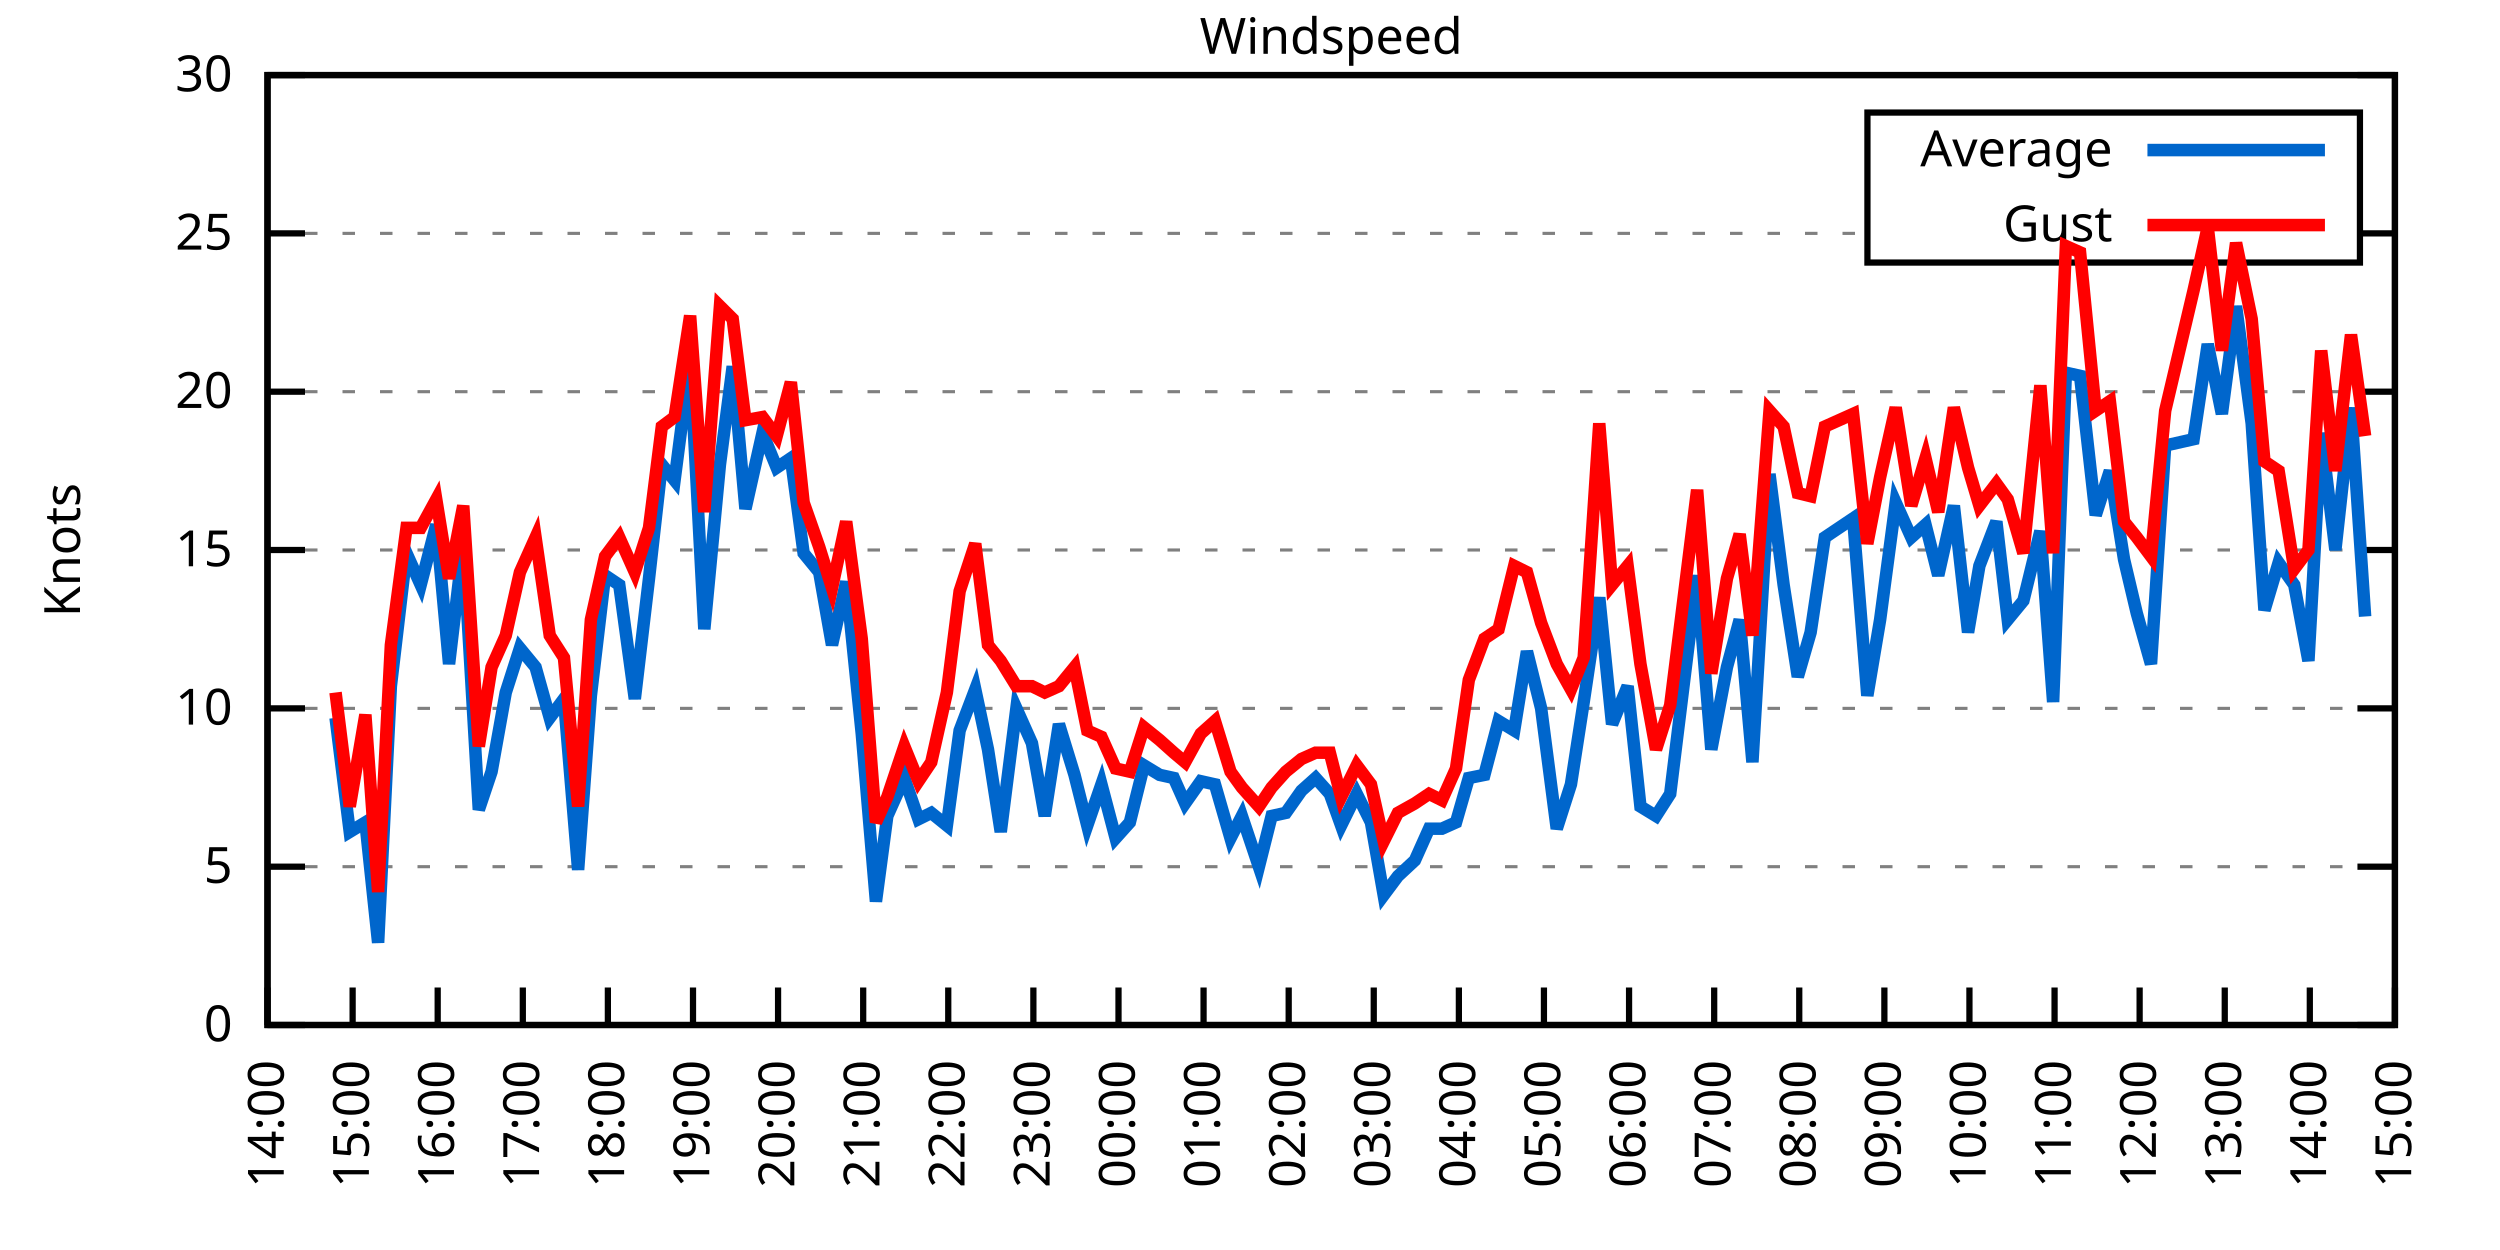
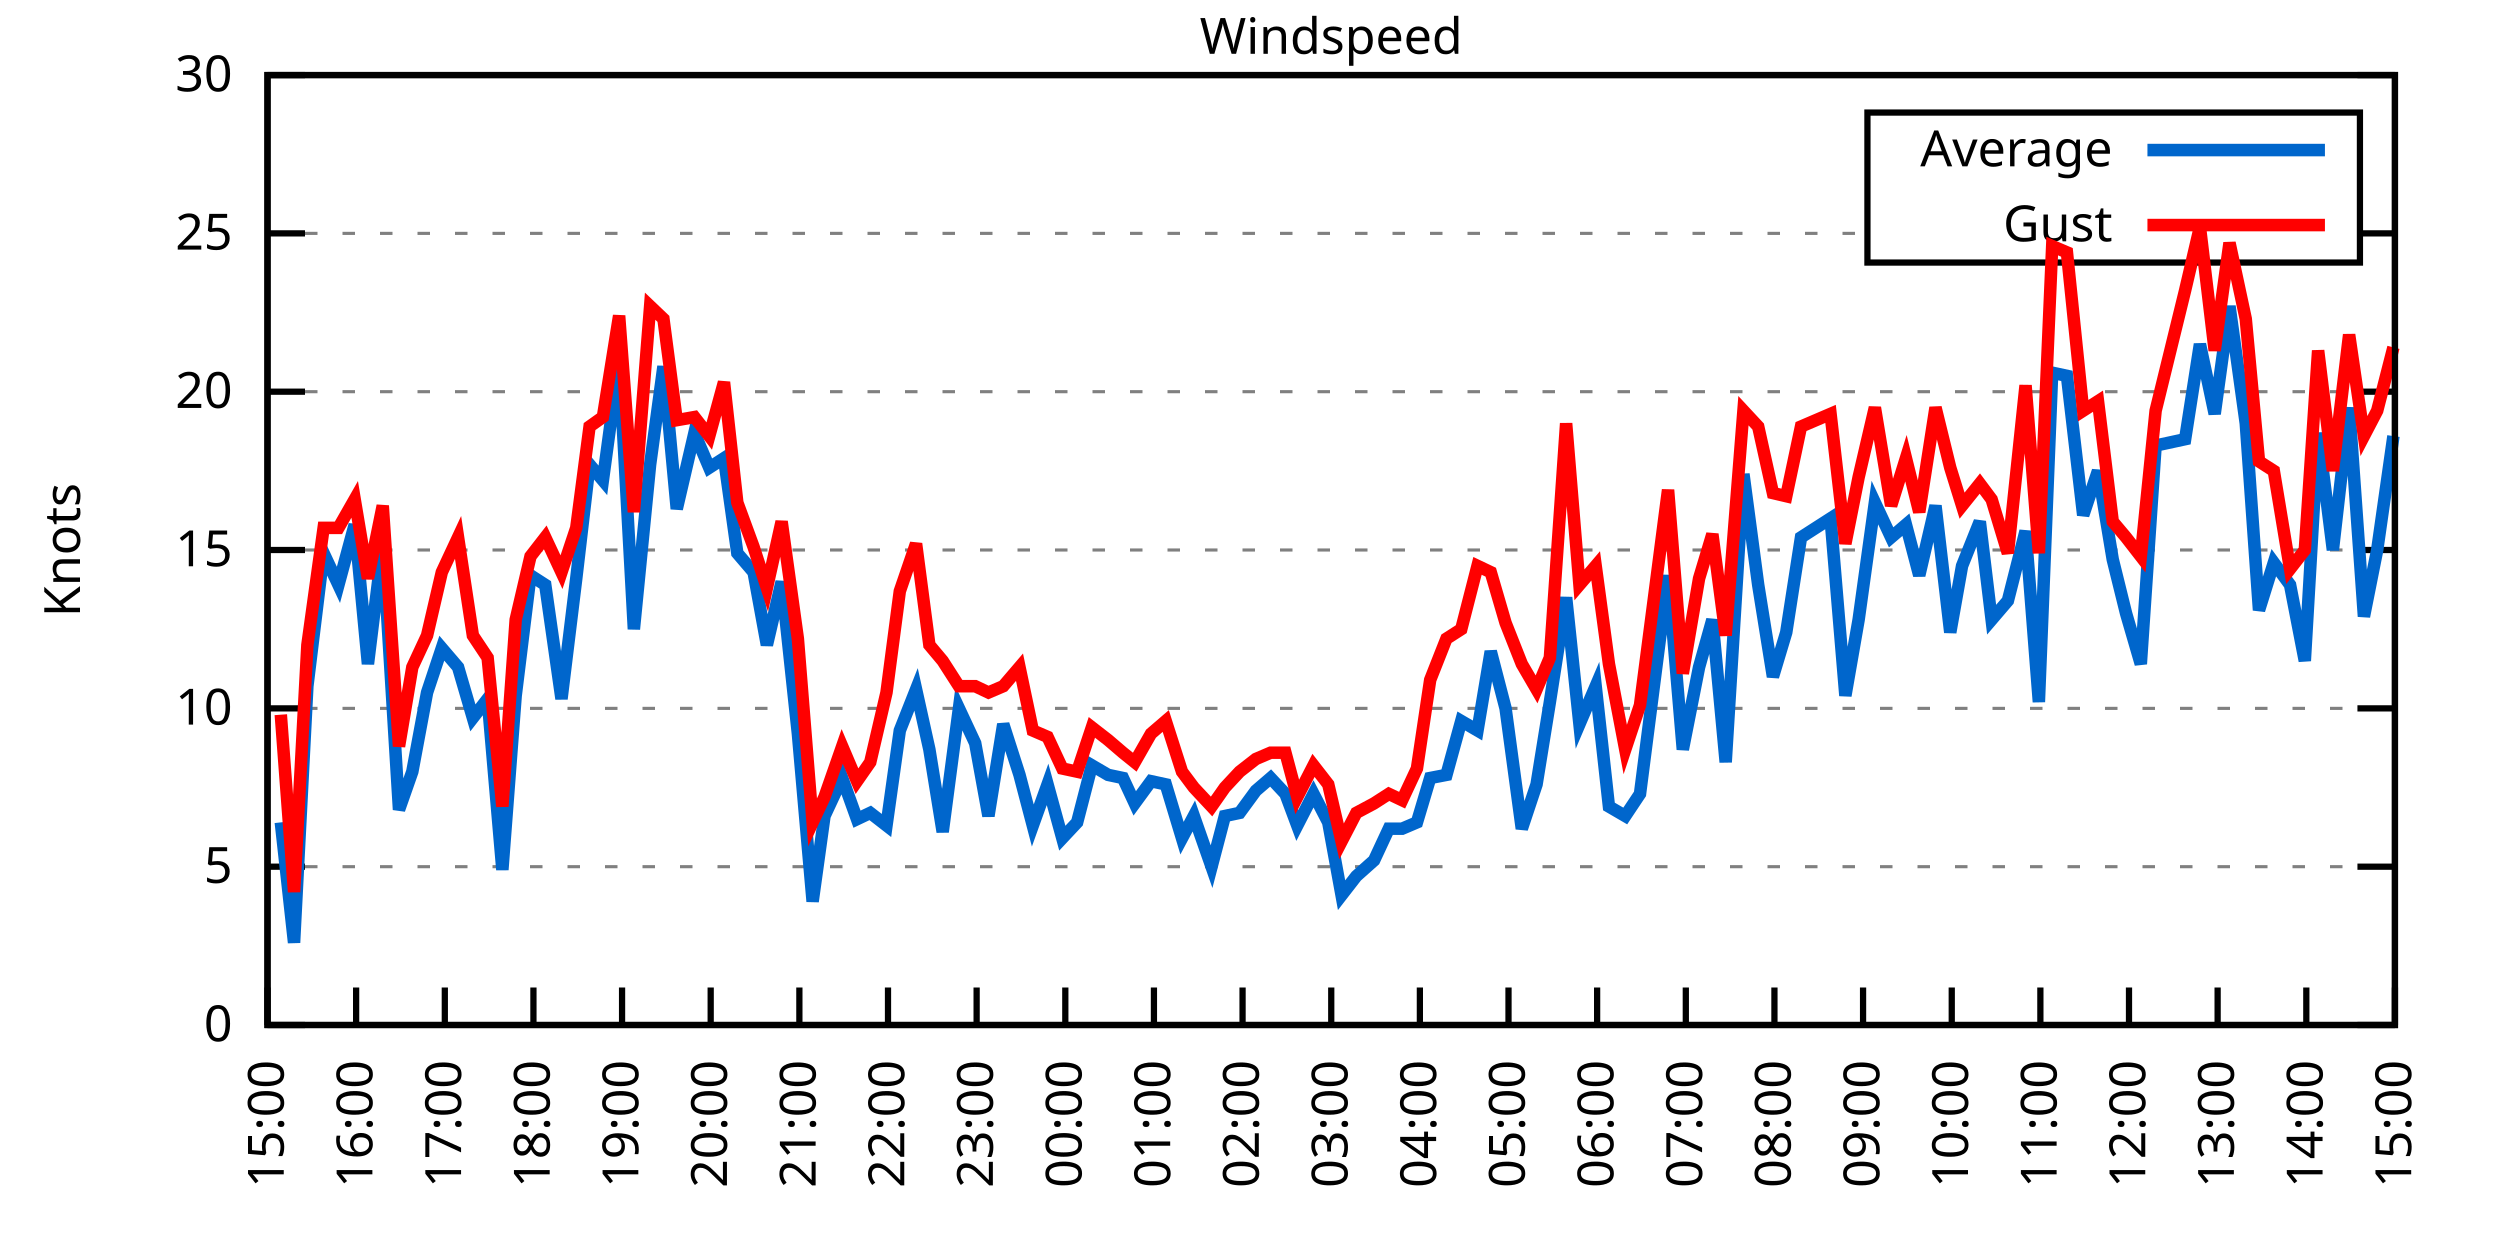
<svg xmlns="http://www.w3.org/2000/svg" xmlns:xlink="http://www.w3.org/1999/xlink" width="400" height="200" viewBox="0 0 400 200">
  <g id="gnuplot_canvas">
    <rect x="0" y="0" width="400" height="200" fill="none" />
    <defs>
      <circle id="gpDot" r="0.5" stroke-width="0.5" stroke="currentColor" />
      <path id="gpPt0" stroke-width="0.333" stroke="currentColor" d="M-1,0 h2 M0,-1 v2" />
      <path id="gpPt1" stroke-width="0.333" stroke="currentColor" d="M-1,-1 L1,1 M1,-1 L-1,1" />
      <path id="gpPt2" stroke-width="0.333" stroke="currentColor" d="M-1,0 L1,0 M0,-1 L0,1 M-1,-1 L1,1 M-1,1 L1,-1" />
      <rect id="gpPt3" stroke-width="0.333" stroke="currentColor" x="-1" y="-1" width="2" height="2" />
      <rect id="gpPt4" stroke-width="0.333" stroke="currentColor" fill="currentColor" x="-1" y="-1" width="2" height="2" />
      <circle id="gpPt5" stroke-width="0.333" stroke="currentColor" cx="0" cy="0" r="1" />
      <use xlink:href="#gpPt5" id="gpPt6" fill="currentColor" stroke="none" />
      <path id="gpPt7" stroke-width="0.333" stroke="currentColor" d="M0,-1.33 L-1.33,0.67 L1.33,0.67 z" />
      <use xlink:href="#gpPt7" id="gpPt8" fill="currentColor" stroke="none" />
      <use xlink:href="#gpPt7" id="gpPt9" stroke="currentColor" transform="rotate(180)" />
      <use xlink:href="#gpPt9" id="gpPt10" fill="currentColor" stroke="none" />
      <use xlink:href="#gpPt3" id="gpPt11" stroke="currentColor" transform="rotate(45)" />
      <use xlink:href="#gpPt11" id="gpPt12" fill="currentColor" stroke="none" />
      <path id="gpPt13" stroke-width="0.333" stroke="currentColor" d="M0,1.330 L1.265,0.411 L0.782,-1.067 L-0.782,-1.076 L-1.265,0.411 z" />
      <use xlink:href="#gpPt13" id="gpPt14" fill="currentColor" stroke="none" />
      <filter id="textbox" filterUnits="objectBoundingBox" x="0" y="0" height="1" width="1">
        <feFlood flood-color="white" flood-opacity="1" result="bgnd" />
        <feComposite in="SourceGraphic" in2="bgnd" operator="atop" />
      </filter>
      <filter id="greybox" filterUnits="objectBoundingBox" x="0" y="0" height="1" width="1">
        <feFlood flood-color="lightgrey" flood-opacity="1" result="grey" />
        <feComposite in="SourceGraphic" in2="grey" operator="atop" />
      </filter>
    </defs>
    <g fill="none" color="white" stroke="currentColor" stroke-width="1.00" stroke-linecap="butt" stroke-linejoin="miter">
</g>
    <g fill="none" color="black" stroke="currentColor" stroke-width="1.00" stroke-linecap="butt" stroke-linejoin="miter">
      <g stroke="none" shape-rendering="crispEdges">
        <polygon fill="rgb(255, 255, 255)" points="42.80,164.00 383.18,164.00 383.18,12.02 42.80,12.02 " />
      </g>
    </g>
    <g fill="none" color="black" stroke="currentColor" stroke-width="1.00" stroke-linecap="butt" stroke-linejoin="miter">
</g>
    <g fill="none" color="black" stroke="black" stroke-width="0.50" stroke-linecap="butt" stroke-linejoin="miter">
</g>
    <g fill="none" color="gray" stroke="currentColor" stroke-width="0.50" stroke-linecap="butt" stroke-linejoin="miter">
      <path stroke="gray" stroke-dasharray="2,4" class="gridline" d="M42.80,164.00 L383.19,164.00  " />
    </g>
    <g fill="none" color="gray" stroke="gray" stroke-width="1.00" stroke-linecap="butt" stroke-linejoin="miter">
</g>
    <g fill="none" color="black" stroke="currentColor" stroke-width="1.00" stroke-linecap="butt" stroke-linejoin="miter">
      <path stroke="black" d="M42.80,164.00 L48.80,164.00 M383.19,164.00 L377.19,164.00  " />
      <g transform="translate(37.20,166.60)" stroke="none" fill="black" font-family="Sans" font-size="8.00" text-anchor="end">
        <text>
          <tspan font-family="Sans"> 0</tspan>
        </text>
      </g>
    </g>
    <g fill="none" color="black" stroke="currentColor" stroke-width="1.00" stroke-linecap="butt" stroke-linejoin="miter">
</g>
    <g fill="none" color="black" stroke="black" stroke-width="0.50" stroke-linecap="butt" stroke-linejoin="miter">
</g>
    <g fill="none" color="gray" stroke="currentColor" stroke-width="0.50" stroke-linecap="butt" stroke-linejoin="miter">
      <path stroke="gray" stroke-dasharray="2,4" class="gridline" d="M42.80,138.67 L383.19,138.67  " />
    </g>
    <g fill="none" color="gray" stroke="gray" stroke-width="1.00" stroke-linecap="butt" stroke-linejoin="miter">
</g>
    <g fill="none" color="black" stroke="currentColor" stroke-width="1.00" stroke-linecap="butt" stroke-linejoin="miter">
      <path stroke="black" d="M42.80,138.67 L48.80,138.67 M383.19,138.67 L377.19,138.67  " />
      <g transform="translate(37.20,141.27)" stroke="none" fill="black" font-family="Sans" font-size="8.00" text-anchor="end">
        <text>
          <tspan font-family="Sans"> 5</tspan>
        </text>
      </g>
    </g>
    <g fill="none" color="black" stroke="currentColor" stroke-width="1.00" stroke-linecap="butt" stroke-linejoin="miter">
</g>
    <g fill="none" color="black" stroke="black" stroke-width="0.50" stroke-linecap="butt" stroke-linejoin="miter">
</g>
    <g fill="none" color="gray" stroke="currentColor" stroke-width="0.50" stroke-linecap="butt" stroke-linejoin="miter">
      <path stroke="gray" stroke-dasharray="2,4" class="gridline" d="M42.80,113.34 L383.19,113.34  " />
    </g>
    <g fill="none" color="gray" stroke="gray" stroke-width="1.00" stroke-linecap="butt" stroke-linejoin="miter">
</g>
    <g fill="none" color="black" stroke="currentColor" stroke-width="1.00" stroke-linecap="butt" stroke-linejoin="miter">
      <path stroke="black" d="M42.80,113.34 L48.80,113.34 M383.19,113.34 L377.19,113.34  " />
      <g transform="translate(37.20,115.94)" stroke="none" fill="black" font-family="Sans" font-size="8.00" text-anchor="end">
        <text>
          <tspan font-family="Sans"> 10</tspan>
        </text>
      </g>
    </g>
    <g fill="none" color="black" stroke="currentColor" stroke-width="1.00" stroke-linecap="butt" stroke-linejoin="miter">
</g>
    <g fill="none" color="black" stroke="black" stroke-width="0.50" stroke-linecap="butt" stroke-linejoin="miter">
</g>
    <g fill="none" color="gray" stroke="currentColor" stroke-width="0.50" stroke-linecap="butt" stroke-linejoin="miter">
      <path stroke="gray" stroke-dasharray="2,4" class="gridline" d="M42.80,88.00 L383.19,88.00  " />
    </g>
    <g fill="none" color="gray" stroke="gray" stroke-width="1.00" stroke-linecap="butt" stroke-linejoin="miter">
</g>
    <g fill="none" color="black" stroke="currentColor" stroke-width="1.00" stroke-linecap="butt" stroke-linejoin="miter">
      <path stroke="black" d="M42.80,88.00 L48.80,88.00 M383.19,88.00 L377.19,88.00  " />
      <g transform="translate(37.20,90.60)" stroke="none" fill="black" font-family="Sans" font-size="8.00" text-anchor="end">
        <text>
          <tspan font-family="Sans"> 15</tspan>
        </text>
      </g>
    </g>
    <g fill="none" color="black" stroke="currentColor" stroke-width="1.00" stroke-linecap="butt" stroke-linejoin="miter">
</g>
    <g fill="none" color="black" stroke="black" stroke-width="0.50" stroke-linecap="butt" stroke-linejoin="miter">
</g>
    <g fill="none" color="gray" stroke="currentColor" stroke-width="0.50" stroke-linecap="butt" stroke-linejoin="miter">
      <path stroke="gray" stroke-dasharray="2,4" class="gridline" d="M42.80,62.67 L383.19,62.67  " />
    </g>
    <g fill="none" color="gray" stroke="gray" stroke-width="1.00" stroke-linecap="butt" stroke-linejoin="miter">
</g>
    <g fill="none" color="black" stroke="currentColor" stroke-width="1.00" stroke-linecap="butt" stroke-linejoin="miter">
      <path stroke="black" d="M42.80,62.67 L48.80,62.67 M383.19,62.67 L377.19,62.67  " />
      <g transform="translate(37.20,65.27)" stroke="none" fill="black" font-family="Sans" font-size="8.00" text-anchor="end">
        <text>
          <tspan font-family="Sans"> 20</tspan>
        </text>
      </g>
    </g>
    <g fill="none" color="black" stroke="currentColor" stroke-width="1.00" stroke-linecap="butt" stroke-linejoin="miter">
</g>
    <g fill="none" color="black" stroke="black" stroke-width="0.50" stroke-linecap="butt" stroke-linejoin="miter">
</g>
    <g fill="none" color="gray" stroke="currentColor" stroke-width="0.50" stroke-linecap="butt" stroke-linejoin="miter">
      <path stroke="gray" stroke-dasharray="2,4" class="gridline" d="M42.80,37.34 L298.79,37.34 M377.59,37.34 L383.19,37.34  " />
    </g>
    <g fill="none" color="gray" stroke="gray" stroke-width="1.00" stroke-linecap="butt" stroke-linejoin="miter">
</g>
    <g fill="none" color="black" stroke="currentColor" stroke-width="1.00" stroke-linecap="butt" stroke-linejoin="miter">
      <path stroke="black" d="M42.80,37.34 L48.80,37.34 M383.19,37.34 L377.19,37.34  " />
      <g transform="translate(37.20,39.94)" stroke="none" fill="black" font-family="Sans" font-size="8.00" text-anchor="end">
        <text>
          <tspan font-family="Sans"> 25</tspan>
        </text>
      </g>
    </g>
    <g fill="none" color="black" stroke="currentColor" stroke-width="1.00" stroke-linecap="butt" stroke-linejoin="miter">
</g>
    <g fill="none" color="black" stroke="black" stroke-width="0.50" stroke-linecap="butt" stroke-linejoin="miter">
</g>
    <g fill="none" color="gray" stroke="currentColor" stroke-width="0.50" stroke-linecap="butt" stroke-linejoin="miter">
      <path stroke="gray" stroke-dasharray="2,4" class="gridline" d="M42.80,12.01 L383.19,12.01  " />
    </g>
    <g fill="none" color="gray" stroke="gray" stroke-width="1.00" stroke-linecap="butt" stroke-linejoin="miter">
</g>
    <g fill="none" color="black" stroke="currentColor" stroke-width="1.00" stroke-linecap="butt" stroke-linejoin="miter">
      <path stroke="black" d="M42.80,12.01 L48.80,12.01 M383.19,12.01 L377.19,12.01  " />
      <g transform="translate(37.20,14.61)" stroke="none" fill="black" font-family="Sans" font-size="8.00" text-anchor="end">
        <text>
          <tspan font-family="Sans"> 30</tspan>
        </text>
      </g>
    </g>
    <g fill="none" color="black" stroke="currentColor" stroke-width="1.00" stroke-linecap="butt" stroke-linejoin="miter">
      <path stroke="black" d="M42.80,164.00 L42.80,158.00  " />
      <g transform="translate(45.40,169.60) rotate(270.00)" stroke="none" fill="black" font-family="Sans" font-size="8.00" text-anchor="end">
        <text>
-           <tspan font-family="Sans">14:00</tspan>
-         </text>
-       </g>
-     </g>
-     <g fill="none" color="black" stroke="currentColor" stroke-width="1.00" stroke-linecap="butt" stroke-linejoin="miter">
-       <path stroke="black" d="M56.42,164.00 L56.42,158.00  " />
-       <g transform="translate(59.02,169.60) rotate(270.00)" stroke="none" fill="black" font-family="Sans" font-size="8.00" text-anchor="end">
-         <text>
          <tspan font-family="Sans">15:00</tspan>
        </text>
      </g>
    </g>
    <g fill="none" color="black" stroke="currentColor" stroke-width="1.00" stroke-linecap="butt" stroke-linejoin="miter">
-       <path stroke="black" d="M70.03,164.00 L70.03,158.00  " />
-       <g transform="translate(72.63,169.60) rotate(270.00)" stroke="none" fill="black" font-family="Sans" font-size="8.00" text-anchor="end">
+       <path stroke="black" d="M56.98,164.00 L56.98,158.00  " />
+       <g transform="translate(59.58,169.60) rotate(270.00)" stroke="none" fill="black" font-family="Sans" font-size="8.00" text-anchor="end">
        <text>
          <tspan font-family="Sans">16:00</tspan>
        </text>
      </g>
    </g>
    <g fill="none" color="black" stroke="currentColor" stroke-width="1.00" stroke-linecap="butt" stroke-linejoin="miter">
-       <path stroke="black" d="M83.65,164.00 L83.65,158.00  " />
-       <g transform="translate(86.25,169.60) rotate(270.00)" stroke="none" fill="black" font-family="Sans" font-size="8.00" text-anchor="end">
+       <path stroke="black" d="M71.17,164.00 L71.17,158.00  " />
+       <g transform="translate(73.77,169.60) rotate(270.00)" stroke="none" fill="black" font-family="Sans" font-size="8.00" text-anchor="end">
        <text>
          <tspan font-family="Sans">17:00</tspan>
        </text>
      </g>
    </g>
    <g fill="none" color="black" stroke="currentColor" stroke-width="1.00" stroke-linecap="butt" stroke-linejoin="miter">
-       <path stroke="black" d="M97.26,164.00 L97.26,158.00  " />
-       <g transform="translate(99.86,169.60) rotate(270.00)" stroke="none" fill="black" font-family="Sans" font-size="8.00" text-anchor="end">
+       <path stroke="black" d="M85.35,164.00 L85.35,158.00  " />
+       <g transform="translate(87.95,169.60) rotate(270.00)" stroke="none" fill="black" font-family="Sans" font-size="8.00" text-anchor="end">
        <text>
          <tspan font-family="Sans">18:00</tspan>
        </text>
      </g>
    </g>
    <g fill="none" color="black" stroke="currentColor" stroke-width="1.00" stroke-linecap="butt" stroke-linejoin="miter">
-       <path stroke="black" d="M110.88,164.00 L110.88,158.00  " />
-       <g transform="translate(113.48,169.60) rotate(270.00)" stroke="none" fill="black" font-family="Sans" font-size="8.00" text-anchor="end">
+       <path stroke="black" d="M99.53,164.00 L99.53,158.00  " />
+       <g transform="translate(102.13,169.60) rotate(270.00)" stroke="none" fill="black" font-family="Sans" font-size="8.00" text-anchor="end">
        <text>
          <tspan font-family="Sans">19:00</tspan>
        </text>
      </g>
    </g>
    <g fill="none" color="black" stroke="currentColor" stroke-width="1.00" stroke-linecap="butt" stroke-linejoin="miter">
-       <path stroke="black" d="M124.49,164.00 L124.49,158.00  " />
-       <g transform="translate(127.09,169.60) rotate(270.00)" stroke="none" fill="black" font-family="Sans" font-size="8.00" text-anchor="end">
+       <path stroke="black" d="M113.71,164.00 L113.71,158.00  " />
+       <g transform="translate(116.31,169.60) rotate(270.00)" stroke="none" fill="black" font-family="Sans" font-size="8.00" text-anchor="end">
        <text>
          <tspan font-family="Sans">20:00</tspan>
        </text>
      </g>
    </g>
    <g fill="none" color="black" stroke="currentColor" stroke-width="1.00" stroke-linecap="butt" stroke-linejoin="miter">
-       <path stroke="black" d="M138.11,164.00 L138.11,158.00  " />
-       <g transform="translate(140.71,169.60) rotate(270.00)" stroke="none" fill="black" font-family="Sans" font-size="8.00" text-anchor="end">
+       <path stroke="black" d="M127.90,164.00 L127.90,158.00  " />
+       <g transform="translate(130.50,169.60) rotate(270.00)" stroke="none" fill="black" font-family="Sans" font-size="8.00" text-anchor="end">
        <text>
          <tspan font-family="Sans">21:00</tspan>
        </text>
      </g>
    </g>
    <g fill="none" color="black" stroke="currentColor" stroke-width="1.00" stroke-linecap="butt" stroke-linejoin="miter">
-       <path stroke="black" d="M151.72,164.00 L151.72,158.00  " />
-       <g transform="translate(154.32,169.60) rotate(270.00)" stroke="none" fill="black" font-family="Sans" font-size="8.00" text-anchor="end">
+       <path stroke="black" d="M142.08,164.00 L142.08,158.00  " />
+       <g transform="translate(144.68,169.60) rotate(270.00)" stroke="none" fill="black" font-family="Sans" font-size="8.00" text-anchor="end">
        <text>
          <tspan font-family="Sans">22:00</tspan>
        </text>
      </g>
    </g>
    <g fill="none" color="black" stroke="currentColor" stroke-width="1.00" stroke-linecap="butt" stroke-linejoin="miter">
-       <path stroke="black" d="M165.34,164.00 L165.34,158.00  " />
-       <g transform="translate(167.94,169.60) rotate(270.00)" stroke="none" fill="black" font-family="Sans" font-size="8.00" text-anchor="end">
+       <path stroke="black" d="M156.26,164.00 L156.26,158.00  " />
+       <g transform="translate(158.86,169.60) rotate(270.00)" stroke="none" fill="black" font-family="Sans" font-size="8.00" text-anchor="end">
        <text>
          <tspan font-family="Sans">23:00</tspan>
        </text>
      </g>
    </g>
    <g fill="none" color="black" stroke="currentColor" stroke-width="1.00" stroke-linecap="butt" stroke-linejoin="miter">
-       <path stroke="black" d="M178.96,164.00 L178.96,158.00  " />
-       <g transform="translate(181.56,169.60) rotate(270.00)" stroke="none" fill="black" font-family="Sans" font-size="8.00" text-anchor="end">
+       <path stroke="black" d="M170.45,164.00 L170.45,158.00  " />
+       <g transform="translate(173.05,169.60) rotate(270.00)" stroke="none" fill="black" font-family="Sans" font-size="8.00" text-anchor="end">
        <text>
          <tspan font-family="Sans">00:00</tspan>
        </text>
      </g>
    </g>
    <g fill="none" color="black" stroke="currentColor" stroke-width="1.00" stroke-linecap="butt" stroke-linejoin="miter">
-       <path stroke="black" d="M192.57,164.00 L192.57,158.00  " />
-       <g transform="translate(195.17,169.60) rotate(270.00)" stroke="none" fill="black" font-family="Sans" font-size="8.00" text-anchor="end">
+       <path stroke="black" d="M184.63,164.00 L184.63,158.00  " />
+       <g transform="translate(187.23,169.60) rotate(270.00)" stroke="none" fill="black" font-family="Sans" font-size="8.00" text-anchor="end">
        <text>
          <tspan font-family="Sans">01:00</tspan>
        </text>
      </g>
    </g>
    <g fill="none" color="black" stroke="currentColor" stroke-width="1.00" stroke-linecap="butt" stroke-linejoin="miter">
-       <path stroke="black" d="M206.19,164.00 L206.19,158.00  " />
-       <g transform="translate(208.79,169.60) rotate(270.00)" stroke="none" fill="black" font-family="Sans" font-size="8.00" text-anchor="end">
+       <path stroke="black" d="M198.81,164.00 L198.81,158.00  " />
+       <g transform="translate(201.41,169.60) rotate(270.00)" stroke="none" fill="black" font-family="Sans" font-size="8.00" text-anchor="end">
        <text>
          <tspan font-family="Sans">02:00</tspan>
        </text>
      </g>
    </g>
    <g fill="none" color="black" stroke="currentColor" stroke-width="1.00" stroke-linecap="butt" stroke-linejoin="miter">
-       <path stroke="black" d="M219.80,164.00 L219.80,158.00  " />
-       <g transform="translate(222.40,169.60) rotate(270.00)" stroke="none" fill="black" font-family="Sans" font-size="8.00" text-anchor="end">
+       <path stroke="black" d="M213.00,164.00 L213.00,158.00  " />
+       <g transform="translate(215.60,169.60) rotate(270.00)" stroke="none" fill="black" font-family="Sans" font-size="8.00" text-anchor="end">
        <text>
          <tspan font-family="Sans">03:00</tspan>
        </text>
      </g>
    </g>
    <g fill="none" color="black" stroke="currentColor" stroke-width="1.00" stroke-linecap="butt" stroke-linejoin="miter">
-       <path stroke="black" d="M233.42,164.00 L233.42,158.00  " />
-       <g transform="translate(236.02,169.60) rotate(270.00)" stroke="none" fill="black" font-family="Sans" font-size="8.00" text-anchor="end">
+       <path stroke="black" d="M227.18,164.00 L227.18,158.00  " />
+       <g transform="translate(229.78,169.60) rotate(270.00)" stroke="none" fill="black" font-family="Sans" font-size="8.00" text-anchor="end">
        <text>
          <tspan font-family="Sans">04:00</tspan>
        </text>
      </g>
    </g>
    <g fill="none" color="black" stroke="currentColor" stroke-width="1.00" stroke-linecap="butt" stroke-linejoin="miter">
-       <path stroke="black" d="M247.03,164.00 L247.03,158.00  " />
-       <g transform="translate(249.63,169.60) rotate(270.00)" stroke="none" fill="black" font-family="Sans" font-size="8.00" text-anchor="end">
+       <path stroke="black" d="M241.36,164.00 L241.36,158.00  " />
+       <g transform="translate(243.96,169.60) rotate(270.00)" stroke="none" fill="black" font-family="Sans" font-size="8.00" text-anchor="end">
        <text>
          <tspan font-family="Sans">05:00</tspan>
        </text>
      </g>
    </g>
    <g fill="none" color="black" stroke="currentColor" stroke-width="1.00" stroke-linecap="butt" stroke-linejoin="miter">
-       <path stroke="black" d="M260.65,164.00 L260.65,158.00  " />
-       <g transform="translate(263.25,169.60) rotate(270.00)" stroke="none" fill="black" font-family="Sans" font-size="8.00" text-anchor="end">
+       <path stroke="black" d="M255.54,164.00 L255.54,158.00  " />
+       <g transform="translate(258.14,169.60) rotate(270.00)" stroke="none" fill="black" font-family="Sans" font-size="8.00" text-anchor="end">
        <text>
          <tspan font-family="Sans">06:00</tspan>
        </text>
      </g>
    </g>
    <g fill="none" color="black" stroke="currentColor" stroke-width="1.00" stroke-linecap="butt" stroke-linejoin="miter">
-       <path stroke="black" d="M274.27,164.00 L274.27,158.00  " />
-       <g transform="translate(276.87,169.60) rotate(270.00)" stroke="none" fill="black" font-family="Sans" font-size="8.00" text-anchor="end">
+       <path stroke="black" d="M269.73,164.00 L269.73,158.00  " />
+       <g transform="translate(272.33,169.60) rotate(270.00)" stroke="none" fill="black" font-family="Sans" font-size="8.00" text-anchor="end">
        <text>
          <tspan font-family="Sans">07:00</tspan>
        </text>
      </g>
    </g>
    <g fill="none" color="black" stroke="currentColor" stroke-width="1.00" stroke-linecap="butt" stroke-linejoin="miter">
-       <path stroke="black" d="M287.88,164.00 L287.88,158.00  " />
-       <g transform="translate(290.48,169.60) rotate(270.00)" stroke="none" fill="black" font-family="Sans" font-size="8.00" text-anchor="end">
+       <path stroke="black" d="M283.91,164.00 L283.91,158.00  " />
+       <g transform="translate(286.51,169.60) rotate(270.00)" stroke="none" fill="black" font-family="Sans" font-size="8.00" text-anchor="end">
        <text>
          <tspan font-family="Sans">08:00</tspan>
        </text>
      </g>
    </g>
    <g fill="none" color="black" stroke="currentColor" stroke-width="1.00" stroke-linecap="butt" stroke-linejoin="miter">
-       <path stroke="black" d="M301.50,164.00 L301.50,158.00  " />
-       <g transform="translate(304.10,169.60) rotate(270.00)" stroke="none" fill="black" font-family="Sans" font-size="8.00" text-anchor="end">
+       <path stroke="black" d="M298.09,164.00 L298.09,158.00  " />
+       <g transform="translate(300.69,169.60) rotate(270.00)" stroke="none" fill="black" font-family="Sans" font-size="8.00" text-anchor="end">
        <text>
          <tspan font-family="Sans">09:00</tspan>
        </text>
      </g>
    </g>
    <g fill="none" color="black" stroke="currentColor" stroke-width="1.00" stroke-linecap="butt" stroke-linejoin="miter">
-       <path stroke="black" d="M315.11,164.00 L315.11,158.00  " />
-       <g transform="translate(317.71,169.60) rotate(270.00)" stroke="none" fill="black" font-family="Sans" font-size="8.00" text-anchor="end">
+       <path stroke="black" d="M312.28,164.00 L312.28,158.00  " />
+       <g transform="translate(314.88,169.60) rotate(270.00)" stroke="none" fill="black" font-family="Sans" font-size="8.00" text-anchor="end">
        <text>
          <tspan font-family="Sans">10:00</tspan>
        </text>
      </g>
    </g>
    <g fill="none" color="black" stroke="currentColor" stroke-width="1.00" stroke-linecap="butt" stroke-linejoin="miter">
-       <path stroke="black" d="M328.73,164.00 L328.73,158.00  " />
-       <g transform="translate(331.33,169.60) rotate(270.00)" stroke="none" fill="black" font-family="Sans" font-size="8.00" text-anchor="end">
+       <path stroke="black" d="M326.46,164.00 L326.46,158.00  " />
+       <g transform="translate(329.06,169.60) rotate(270.00)" stroke="none" fill="black" font-family="Sans" font-size="8.00" text-anchor="end">
        <text>
          <tspan font-family="Sans">11:00</tspan>
        </text>
      </g>
    </g>
    <g fill="none" color="black" stroke="currentColor" stroke-width="1.00" stroke-linecap="butt" stroke-linejoin="miter">
-       <path stroke="black" d="M342.34,164.00 L342.34,158.00  " />
-       <g transform="translate(344.94,169.60) rotate(270.00)" stroke="none" fill="black" font-family="Sans" font-size="8.00" text-anchor="end">
+       <path stroke="black" d="M340.64,164.00 L340.64,158.00  " />
+       <g transform="translate(343.24,169.60) rotate(270.00)" stroke="none" fill="black" font-family="Sans" font-size="8.00" text-anchor="end">
        <text>
          <tspan font-family="Sans">12:00</tspan>
        </text>
      </g>
    </g>
    <g fill="none" color="black" stroke="currentColor" stroke-width="1.00" stroke-linecap="butt" stroke-linejoin="miter">
-       <path stroke="black" d="M355.96,164.00 L355.96,158.00  " />
-       <g transform="translate(358.56,169.60) rotate(270.00)" stroke="none" fill="black" font-family="Sans" font-size="8.00" text-anchor="end">
+       <path stroke="black" d="M354.82,164.00 L354.82,158.00  " />
+       <g transform="translate(357.42,169.60) rotate(270.00)" stroke="none" fill="black" font-family="Sans" font-size="8.00" text-anchor="end">
        <text>
          <tspan font-family="Sans">13:00</tspan>
        </text>
      </g>
    </g>
    <g fill="none" color="black" stroke="currentColor" stroke-width="1.00" stroke-linecap="butt" stroke-linejoin="miter">
-       <path stroke="black" d="M369.57,164.00 L369.57,158.00  " />
-       <g transform="translate(372.17,169.60) rotate(270.00)" stroke="none" fill="black" font-family="Sans" font-size="8.00" text-anchor="end">
+       <path stroke="black" d="M369.01,164.00 L369.01,158.00  " />
+       <g transform="translate(371.61,169.60) rotate(270.00)" stroke="none" fill="black" font-family="Sans" font-size="8.00" text-anchor="end">
        <text>
          <tspan font-family="Sans">14:00</tspan>
        </text>
      </g>
    </g>
    <g fill="none" color="black" stroke="currentColor" stroke-width="1.00" stroke-linecap="butt" stroke-linejoin="miter">
      <path stroke="black" d="M383.19,164.00 L383.19,158.00  " />
      <g transform="translate(385.79,169.60) rotate(270.00)" stroke="none" fill="black" font-family="Sans" font-size="8.00" text-anchor="end">
        <text>
          <tspan font-family="Sans">15:00</tspan>
        </text>
      </g>
    </g>
    <g fill="none" color="black" stroke="currentColor" stroke-width="1.00" stroke-linecap="butt" stroke-linejoin="miter">
</g>
    <g fill="none" color="black" stroke="currentColor" stroke-width="1.00" stroke-linecap="butt" stroke-linejoin="miter">
      <path stroke="black" d="M42.80,12.01 L42.80,164.00 L383.19,164.00 L383.19,12.01 L42.80,12.01 Z  " />
    </g>
    <g fill="none" color="black" stroke="currentColor" stroke-width="1.00" stroke-linecap="butt" stroke-linejoin="miter">
</g>
    <g fill="none" color="black" stroke="currentColor" stroke-width="1.00" stroke-linecap="butt" stroke-linejoin="miter">
      <path stroke="black" d="M298.79,42.01 L298.79,18.01 L377.59,18.01 L377.59,42.01 L298.79,42.01 Z  " />
    </g>
    <g id="Windspeed_plot_1">
      <g fill="none" color="white" stroke="black" stroke-width="2.00" stroke-linecap="butt" stroke-linejoin="miter">
</g>
      <g fill="none" color="black" stroke="currentColor" stroke-width="2.00" stroke-linecap="butt" stroke-linejoin="miter">
        <g transform="translate(337.99,26.61)" stroke="none" fill="black" font-family="Sans" font-size="8.00" text-anchor="end">
          <text>
            <tspan font-family="Sans">Average</tspan>
          </text>
        </g>
      </g>
      <g fill="none" color="black" stroke="currentColor" stroke-width="2.00" stroke-linecap="butt" stroke-linejoin="miter">
-         <path stroke="rgb(  0, 102, 204)" d="M343.59,24.01 L371.99,24.01 M53.69,114.86 L55.96,133.10 L58.46,131.58 L60.50,150.83 L62.54,109.79 L65.04,88.51   L67.31,93.58 L69.80,83.95 L71.85,106.24 L74.12,86.99 L76.61,129.55 L78.65,123.47 L80.92,110.80 L83.19,103.71   L85.69,106.75 L87.96,114.86 L90.23,111.82 L92.50,139.17 L94.54,111.31 L96.81,92.06 L99.08,93.58 L101.57,111.82   L103.84,92.56 L105.89,74.33 L107.93,76.86 L110.42,57.61 L112.69,100.67 L115.19,74.33 L117.23,58.62 L119.27,81.42   L122.00,69.26 L124.27,74.83 L126.54,73.31 L128.58,88.51 L131.07,91.55 L133.12,103.20 L135.39,93.07 L137.88,117.39   L140.15,144.24 L141.97,130.56 L144.69,124.48 L146.96,131.07 L149.00,130.06 L151.50,132.08 L153.54,116.88 L156.04,110.30   L158.08,119.92 L160.12,133.10 L162.62,113.34 L165.11,118.91 L167.16,130.56 L169.43,115.87 L171.92,123.98 L173.96,132.08   L176.23,125.50 L178.50,134.11 L180.77,131.58 L183.04,122.46 L185.54,123.98 L187.81,124.48 L189.62,128.54 L192.12,124.99   L194.39,125.50 L196.88,134.11 L198.70,130.56 L201.42,138.67 L203.46,130.56 L205.73,130.06 L208.23,126.51 L210.50,124.48   L212.77,127.02 L214.58,132.08 L217.08,127.02 L219.35,131.58 L221.39,143.23 L223.66,140.19 L226.38,137.66 L228.65,132.59   L230.70,132.59 L232.96,131.58 L235.01,124.48 L237.50,123.98 L239.77,115.36 L242.27,116.88 L244.31,104.22 L246.58,113.34   L249.08,132.59 L251.35,125.50 L253.39,112.32 L255.88,95.60 L257.93,115.87 L260.42,109.79 L262.47,129.04 L264.96,130.56   L267.23,127.02 L271.54,92.06 L273.81,119.92 L276.31,106.75 L278.35,99.15 L280.39,121.95 L283.12,75.85 L285.38,93.58   L287.65,108.27 L289.70,101.18 L291.97,85.98 L296.50,82.94 L298.77,111.31 L300.82,99.15 L303.31,80.41 L305.81,85.98   L308.08,83.95 L310.12,92.06 L312.62,80.91 L314.89,101.18 L316.70,90.54 L319.42,83.45 L321.24,99.15 L323.74,96.11   L326.46,84.97 L328.50,112.32 L330.54,59.63 L332.81,60.14 L335.31,82.43 L337.58,75.34 L339.85,89.52 L341.89,98.14   L344.16,106.24 L346.43,71.29 L350.97,70.27 L353.24,55.07 L355.50,66.22 L357.77,48.99 L360.27,67.74 L362.31,97.63   L364.58,90.03 L367.08,93.58 L369.35,105.74 L371.39,69.26 L373.66,88.00 L376.16,65.21 L378.42,98.64  " />
+         <path stroke="rgb(  0, 102, 204)" d="M343.59,24.01 L371.99,24.01 M44.93,131.58 L47.05,150.83 L49.18,109.79 L51.78,88.51 L54.15,93.58 L56.75,83.95   L58.87,106.24 L61.24,86.99 L63.84,129.55 L65.97,123.47 L68.33,110.80 L70.69,103.71 L73.29,106.75 L75.66,114.86   L78.02,111.82 L80.38,139.17 L82.51,111.31 L84.88,92.06 L87.24,93.58 L89.84,111.82 L92.20,92.56 L94.33,74.33   L96.46,76.86 L99.06,57.61 L101.42,100.67 L104.02,74.33 L106.15,58.62 L108.28,81.42 L111.11,69.26 L113.48,74.83   L115.84,73.31 L117.97,88.51 L120.57,91.55 L122.70,103.20 L125.06,93.07 L127.66,117.39 L130.02,144.24 L131.92,130.56   L134.75,124.48 L137.12,131.07 L139.24,130.06 L141.84,132.08 L143.97,116.88 L146.57,110.30 L148.70,119.92 L150.83,133.10   L153.43,113.34 L156.03,118.91 L158.15,130.56 L160.52,115.87 L163.12,123.98 L165.25,132.08 L167.61,125.50 L169.97,134.11   L172.34,131.58 L174.70,122.46 L177.30,123.98 L179.67,124.48 L181.56,128.54 L184.16,124.99 L186.52,125.50 L189.12,134.11   L191.01,130.56 L193.85,138.67 L195.98,130.56 L198.34,130.06 L200.94,126.51 L203.30,124.48 L205.67,127.02 L207.56,132.08   L210.16,127.02 L212.52,131.58 L214.65,143.23 L217.01,140.19 L219.85,137.66 L222.21,132.59 L224.34,132.59 L226.71,131.58   L228.83,124.48 L231.43,123.98 L233.80,115.36 L236.40,116.88 L238.52,104.22 L240.89,113.34 L243.49,132.59 L245.85,125.50   L247.98,112.32 L250.58,95.60 L252.71,115.87 L255.31,109.79 L257.43,129.04 L260.04,130.56 L262.40,127.02 L266.89,92.06   L269.25,119.92 L271.85,106.75 L273.98,99.15 L276.11,121.95 L278.95,75.85 L281.31,93.58 L283.67,108.27 L285.80,101.18   L288.16,85.98 L292.89,82.94 L295.26,111.31 L297.38,99.15 L299.98,80.41 L302.58,85.98 L304.95,83.95 L307.08,92.06   L309.68,80.91 L312.04,101.18 L313.93,90.54 L316.77,83.45 L318.66,99.15 L321.26,96.11 L324.09,84.97 L326.22,112.32   L328.35,59.63 L330.71,60.14 L333.31,82.43 L335.68,75.34 L338.04,89.52 L340.17,98.14 L342.53,106.24 L344.90,71.29   L349.62,70.27 L351.99,55.07 L354.35,66.22 L356.72,48.99 L359.32,67.74 L361.44,97.63 L363.81,90.03 L366.41,93.58   L368.77,105.74 L370.90,69.26 L373.26,88.00 L375.86,65.21 L378.23,98.64 L380.35,88.00 L382.95,69.77  " />
      </g>
    </g>
    <g id="Windspeed_plot_2">
      <g fill="none" color="black" stroke="currentColor" stroke-width="2.00" stroke-linecap="butt" stroke-linejoin="miter">
        <g transform="translate(337.99,38.61)" stroke="none" fill="black" font-family="Sans" font-size="8.00" text-anchor="end">
          <text>
            <tspan font-family="Sans">Gust</tspan>
          </text>
        </g>
      </g>
      <g fill="none" color="black" stroke="currentColor" stroke-width="2.00" stroke-linecap="butt" stroke-linejoin="miter">
-         <path stroke="rgb(255,   0,   0)" d="M343.59,36.01 L371.99,36.01 M53.69,110.80 L55.96,129.04 L58.46,114.35 L60.50,142.72 L62.54,103.20 L65.04,84.46   L67.31,84.46 L69.80,79.90 L71.85,92.56 L74.12,80.91 L76.61,119.42 L78.65,106.75 L80.92,101.68 L83.19,91.55   L85.69,85.98 L87.96,101.68 L90.23,105.23 L92.50,129.04 L94.54,99.15 L96.81,89.02 L99.08,85.98 L101.57,91.55   L103.84,84.46 L105.89,68.25 L107.93,66.73 L110.42,50.51 L112.69,81.93 L115.19,48.99 L117.23,51.02 L119.27,67.23   L122.00,66.73 L124.27,69.77 L126.54,61.15 L128.58,80.41 L131.07,87.50 L133.12,94.08 L135.39,83.45 L137.88,102.19   L140.15,131.58 L141.97,127.52 L144.69,119.42 L146.96,124.99 L149.00,121.95 L151.50,110.80 L153.54,94.59 L156.04,86.99   L158.08,103.20 L160.12,105.74 L162.62,109.79 L165.11,109.79 L167.16,110.80 L169.43,109.79 L171.92,106.75 L173.96,116.88   L176.23,117.90 L178.50,122.96 L180.77,123.47 L183.04,116.38 L185.54,118.40 L187.81,120.43 L189.62,121.95 L192.12,117.39   L194.39,115.36 L196.88,123.47 L198.70,126.00 L201.42,129.04 L203.46,126.00 L205.73,123.47 L208.23,121.44 L210.50,120.43   L212.77,120.43 L214.58,127.52 L217.08,122.46 L219.35,125.50 L221.39,134.62 L223.66,130.06 L226.38,128.54 L228.65,127.02   L230.70,128.03 L232.96,122.96 L235.01,108.78 L237.50,102.19 L239.77,100.67 L242.27,90.54 L244.31,91.55 L246.58,99.66   L249.08,106.24 L251.35,110.30 L253.39,105.23 L255.88,67.74 L257.93,93.58 L260.42,90.54 L262.47,106.24 L264.96,119.92   L267.23,112.83 L271.54,78.38 L273.81,107.76 L276.31,92.56 L278.35,85.47 L280.39,101.68 L283.12,65.71 L285.38,68.25   L287.65,78.89 L289.70,79.39 L291.97,68.25 L296.50,66.22 L298.77,86.99 L300.82,76.35 L303.31,65.21 L305.81,80.91   L308.08,73.31 L310.12,81.93 L312.62,65.21 L314.89,74.83 L316.70,80.91 L319.42,77.37 L321.24,79.90 L323.74,88.51   L326.46,61.66 L328.50,88.51 L330.54,39.37 L332.81,40.38 L335.31,65.71 L337.58,64.19 L339.85,83.45 L341.89,85.98   L344.16,89.02 L346.43,65.71 L350.97,46.46 L353.24,36.33 L355.50,56.09 L357.77,38.86 L360.27,51.02 L362.31,73.82   L364.58,75.34 L367.08,91.04 L369.35,88.00 L371.39,56.09 L373.66,75.34 L376.16,53.55 L378.42,69.77  " />
+         <path stroke="rgb(255,   0,   0)" d="M343.59,36.01 L371.99,36.01 M44.93,114.35 L47.05,142.72 L49.18,103.20 L51.78,84.46 L54.15,84.46 L56.75,79.90   L58.87,92.56 L61.24,80.91 L63.84,119.42 L65.97,106.75 L68.33,101.68 L70.69,91.55 L73.29,85.98 L75.66,101.68   L78.02,105.23 L80.38,129.04 L82.51,99.15 L84.88,89.02 L87.24,85.98 L89.84,91.55 L92.20,84.46 L94.33,68.25   L96.46,66.73 L99.06,50.51 L101.42,81.93 L104.02,48.99 L106.15,51.02 L108.28,67.23 L111.11,66.73 L113.48,69.77   L115.84,61.15 L117.97,80.41 L120.57,87.50 L122.70,94.08 L125.06,83.45 L127.66,102.19 L130.02,131.58 L131.92,127.52   L134.75,119.42 L137.12,124.99 L139.24,121.95 L141.84,110.80 L143.97,94.59 L146.57,86.99 L148.70,103.20 L150.83,105.74   L153.43,109.79 L156.03,109.79 L158.15,110.80 L160.52,109.79 L163.12,106.75 L165.25,116.88 L167.61,117.90 L169.97,122.96   L172.34,123.47 L174.70,116.38 L177.30,118.40 L179.67,120.43 L181.56,121.95 L184.16,117.39 L186.52,115.36 L189.12,123.47   L191.01,126.00 L193.85,129.04 L195.98,126.00 L198.34,123.47 L200.94,121.44 L203.30,120.43 L205.67,120.43 L207.56,127.52   L210.16,122.46 L212.52,125.50 L214.65,134.62 L217.01,130.06 L219.85,128.54 L222.21,127.02 L224.34,128.03 L226.71,122.96   L228.83,108.78 L231.43,102.19 L233.80,100.67 L236.40,90.54 L238.52,91.55 L240.89,99.66 L243.49,106.24 L245.85,110.30   L247.98,105.23 L250.58,67.74 L252.71,93.58 L255.31,90.54 L257.43,106.24 L260.04,119.92 L262.40,112.83 L266.89,78.38   L269.25,107.76 L271.85,92.56 L273.98,85.47 L276.11,101.68 L278.95,65.71 L281.31,68.25 L283.67,78.89 L285.80,79.39   L288.16,68.25 L292.89,66.22 L295.26,86.99 L297.38,76.35 L299.98,65.21 L302.58,80.91 L304.95,73.31 L307.08,81.93   L309.68,65.21 L312.04,74.83 L313.93,80.91 L316.77,77.37 L318.66,79.90 L321.26,88.51 L324.09,61.66 L326.22,88.51   L328.35,39.37 L330.71,40.38 L333.31,65.71 L335.68,64.19 L338.04,83.45 L340.17,85.98 L342.53,89.02 L344.90,65.71   L349.62,46.46 L351.99,36.33 L354.35,56.09 L356.72,38.86 L359.32,51.02 L361.44,73.82 L363.81,75.34 L366.41,91.04   L368.77,88.00 L370.90,56.09 L373.26,75.34 L375.86,53.55 L378.23,69.77 L380.35,65.71 L382.95,55.58  " />
      </g>
    </g>
    <g fill="none" color="black" stroke="currentColor" stroke-width="2.00" stroke-linecap="butt" stroke-linejoin="miter">
</g>
    <g fill="none" color="black" stroke="black" stroke-width="1.00" stroke-linecap="butt" stroke-linejoin="miter">
</g>
    <g fill="none" color="black" stroke="currentColor" stroke-width="1.00" stroke-linecap="butt" stroke-linejoin="miter">
      <path stroke="black" d="M42.80,12.01 L42.80,164.00 L383.19,164.00 L383.19,12.01 L42.80,12.01 Z  " />
      <g transform="translate(12.80,88.01) rotate(270.00)" stroke="none" fill="black" font-family="Sans" font-size="8.00" text-anchor="middle">
        <text>
          <tspan font-family="Sans">Knots</tspan>
        </text>
      </g>
    </g>
    <g fill="none" color="black" stroke="currentColor" stroke-width="1.00" stroke-linecap="butt" stroke-linejoin="miter">
</g>
    <g fill="none" color="black" stroke="currentColor" stroke-width="1.00" stroke-linecap="butt" stroke-linejoin="miter">
      <g transform="translate(212.99,8.61)" stroke="none" fill="black" font-family="Sans" font-size="8.00" text-anchor="middle">
        <text>
          <tspan font-family="Sans">Windspeed</tspan>
        </text>
      </g>
    </g>
    <g fill="none" color="black" stroke="currentColor" stroke-width="1.00" stroke-linecap="butt" stroke-linejoin="miter">
</g>
  </g>
</svg>
